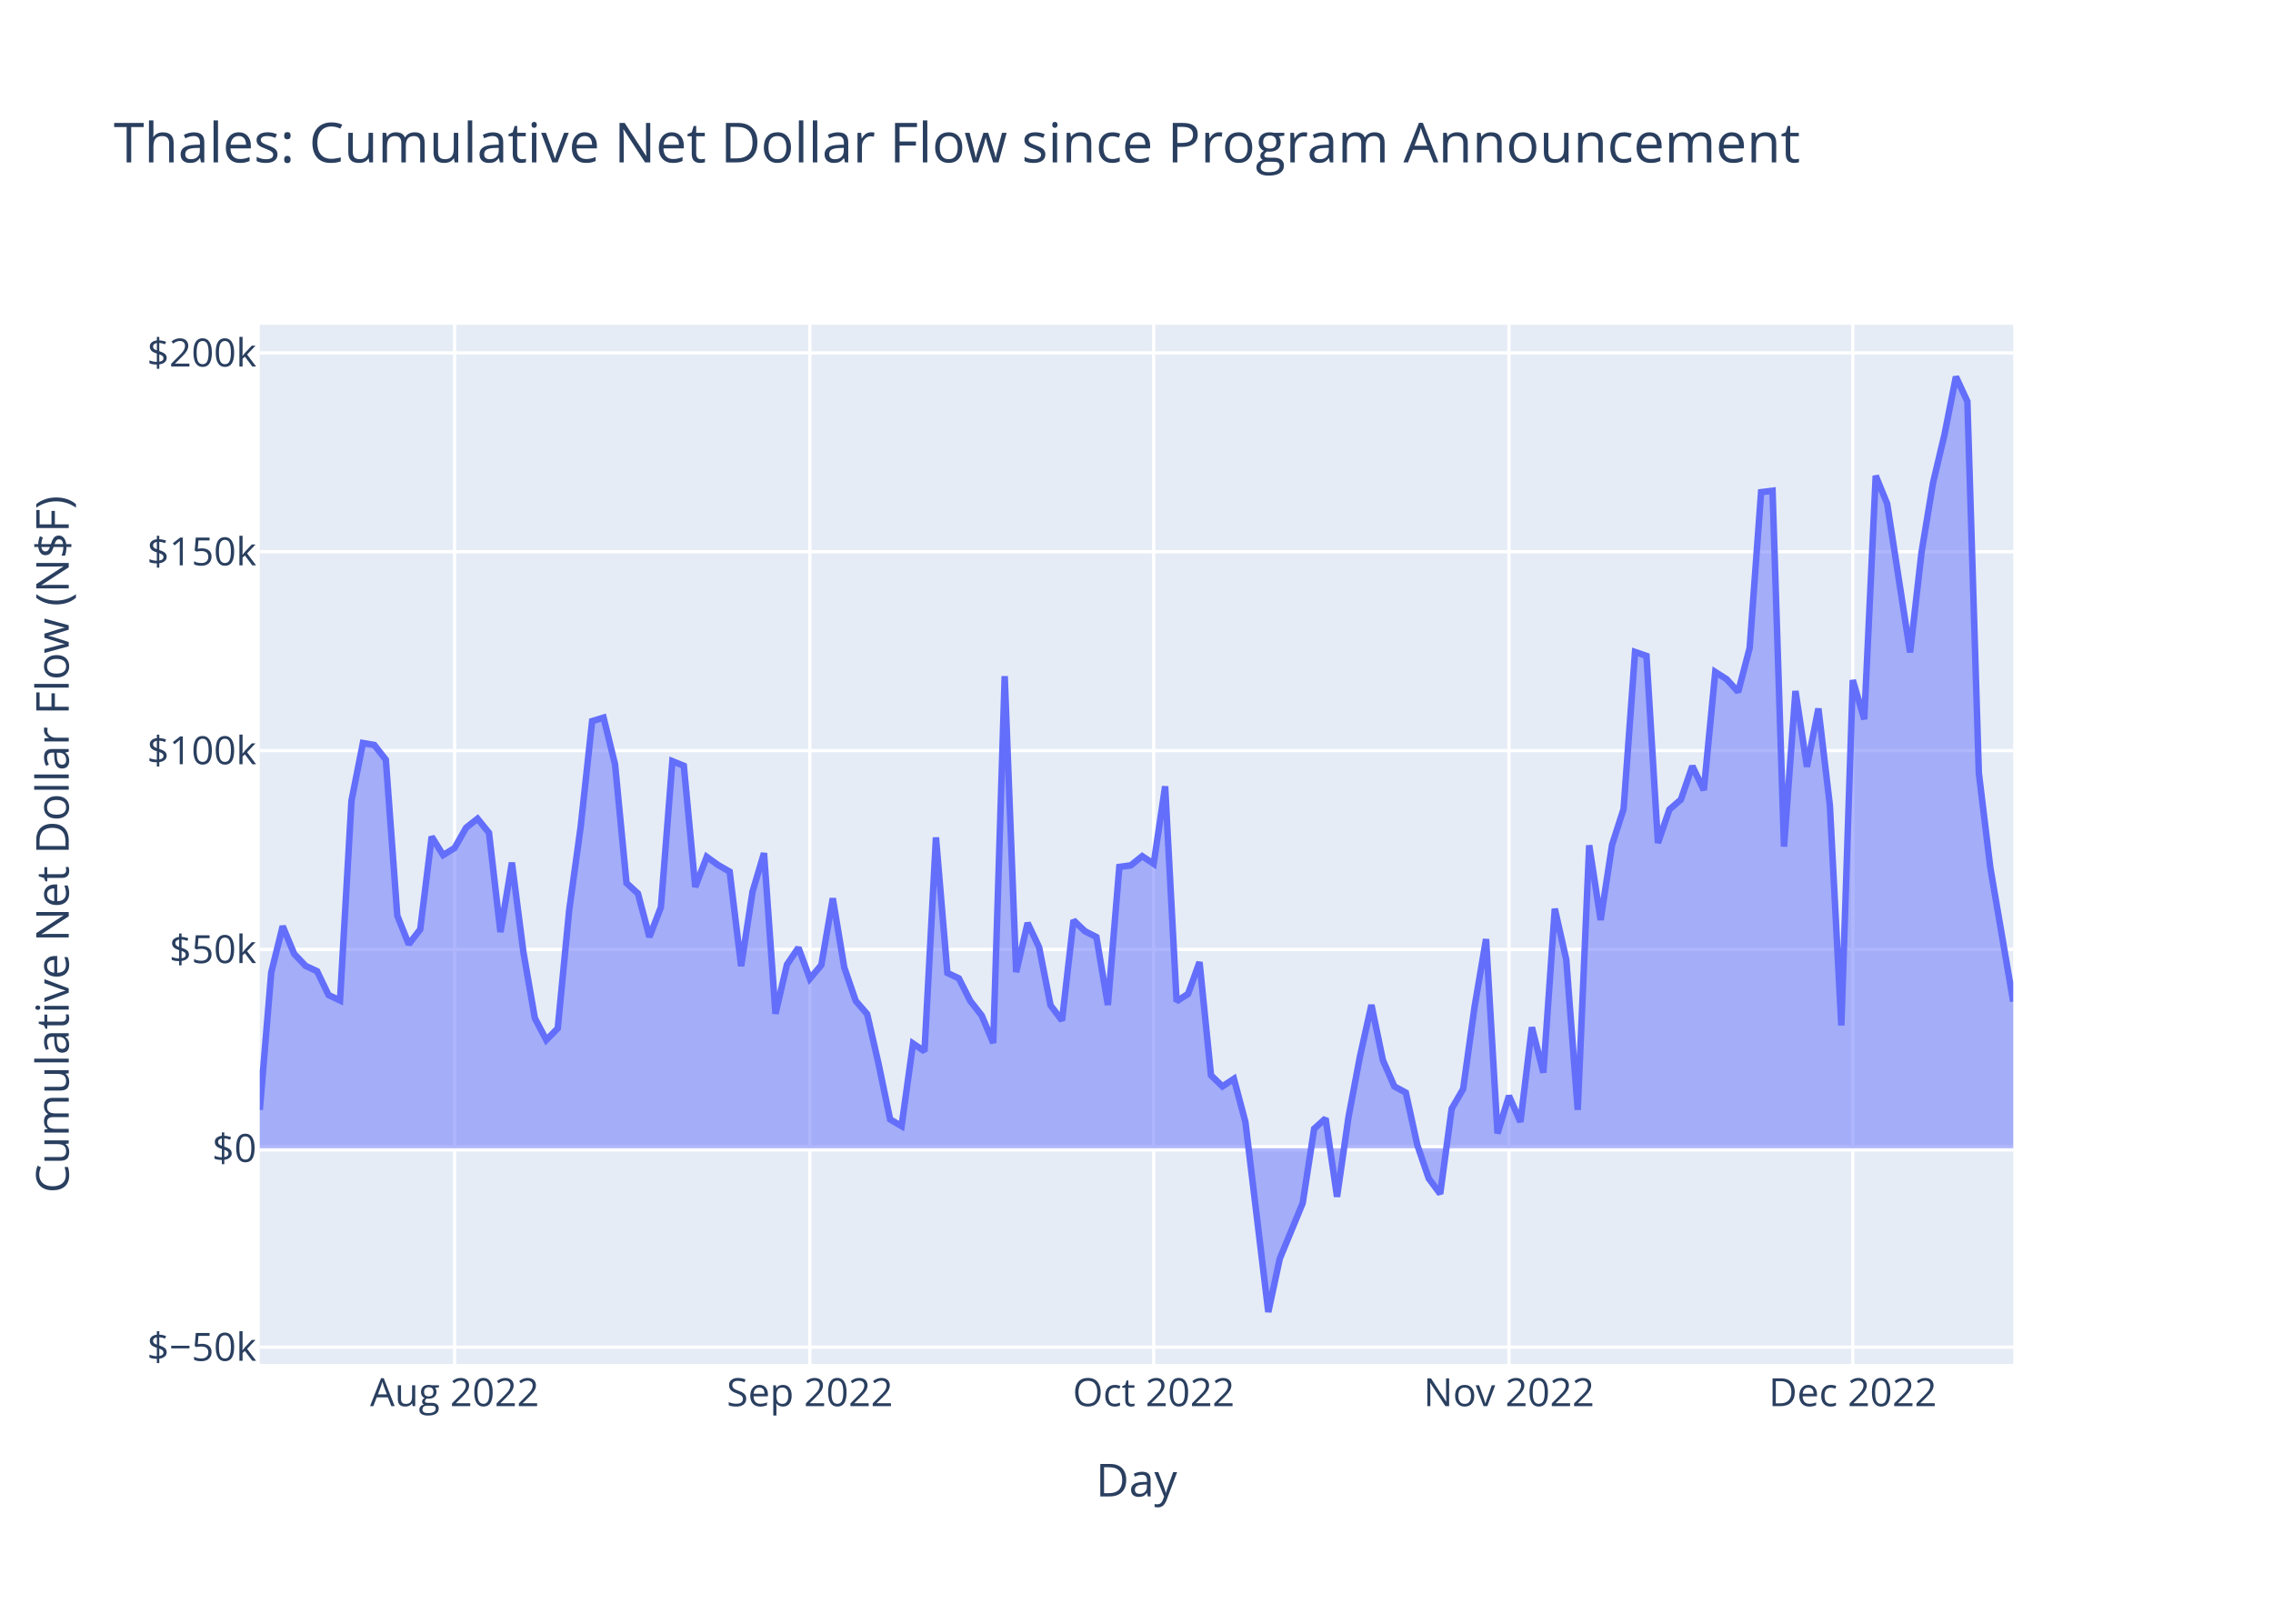
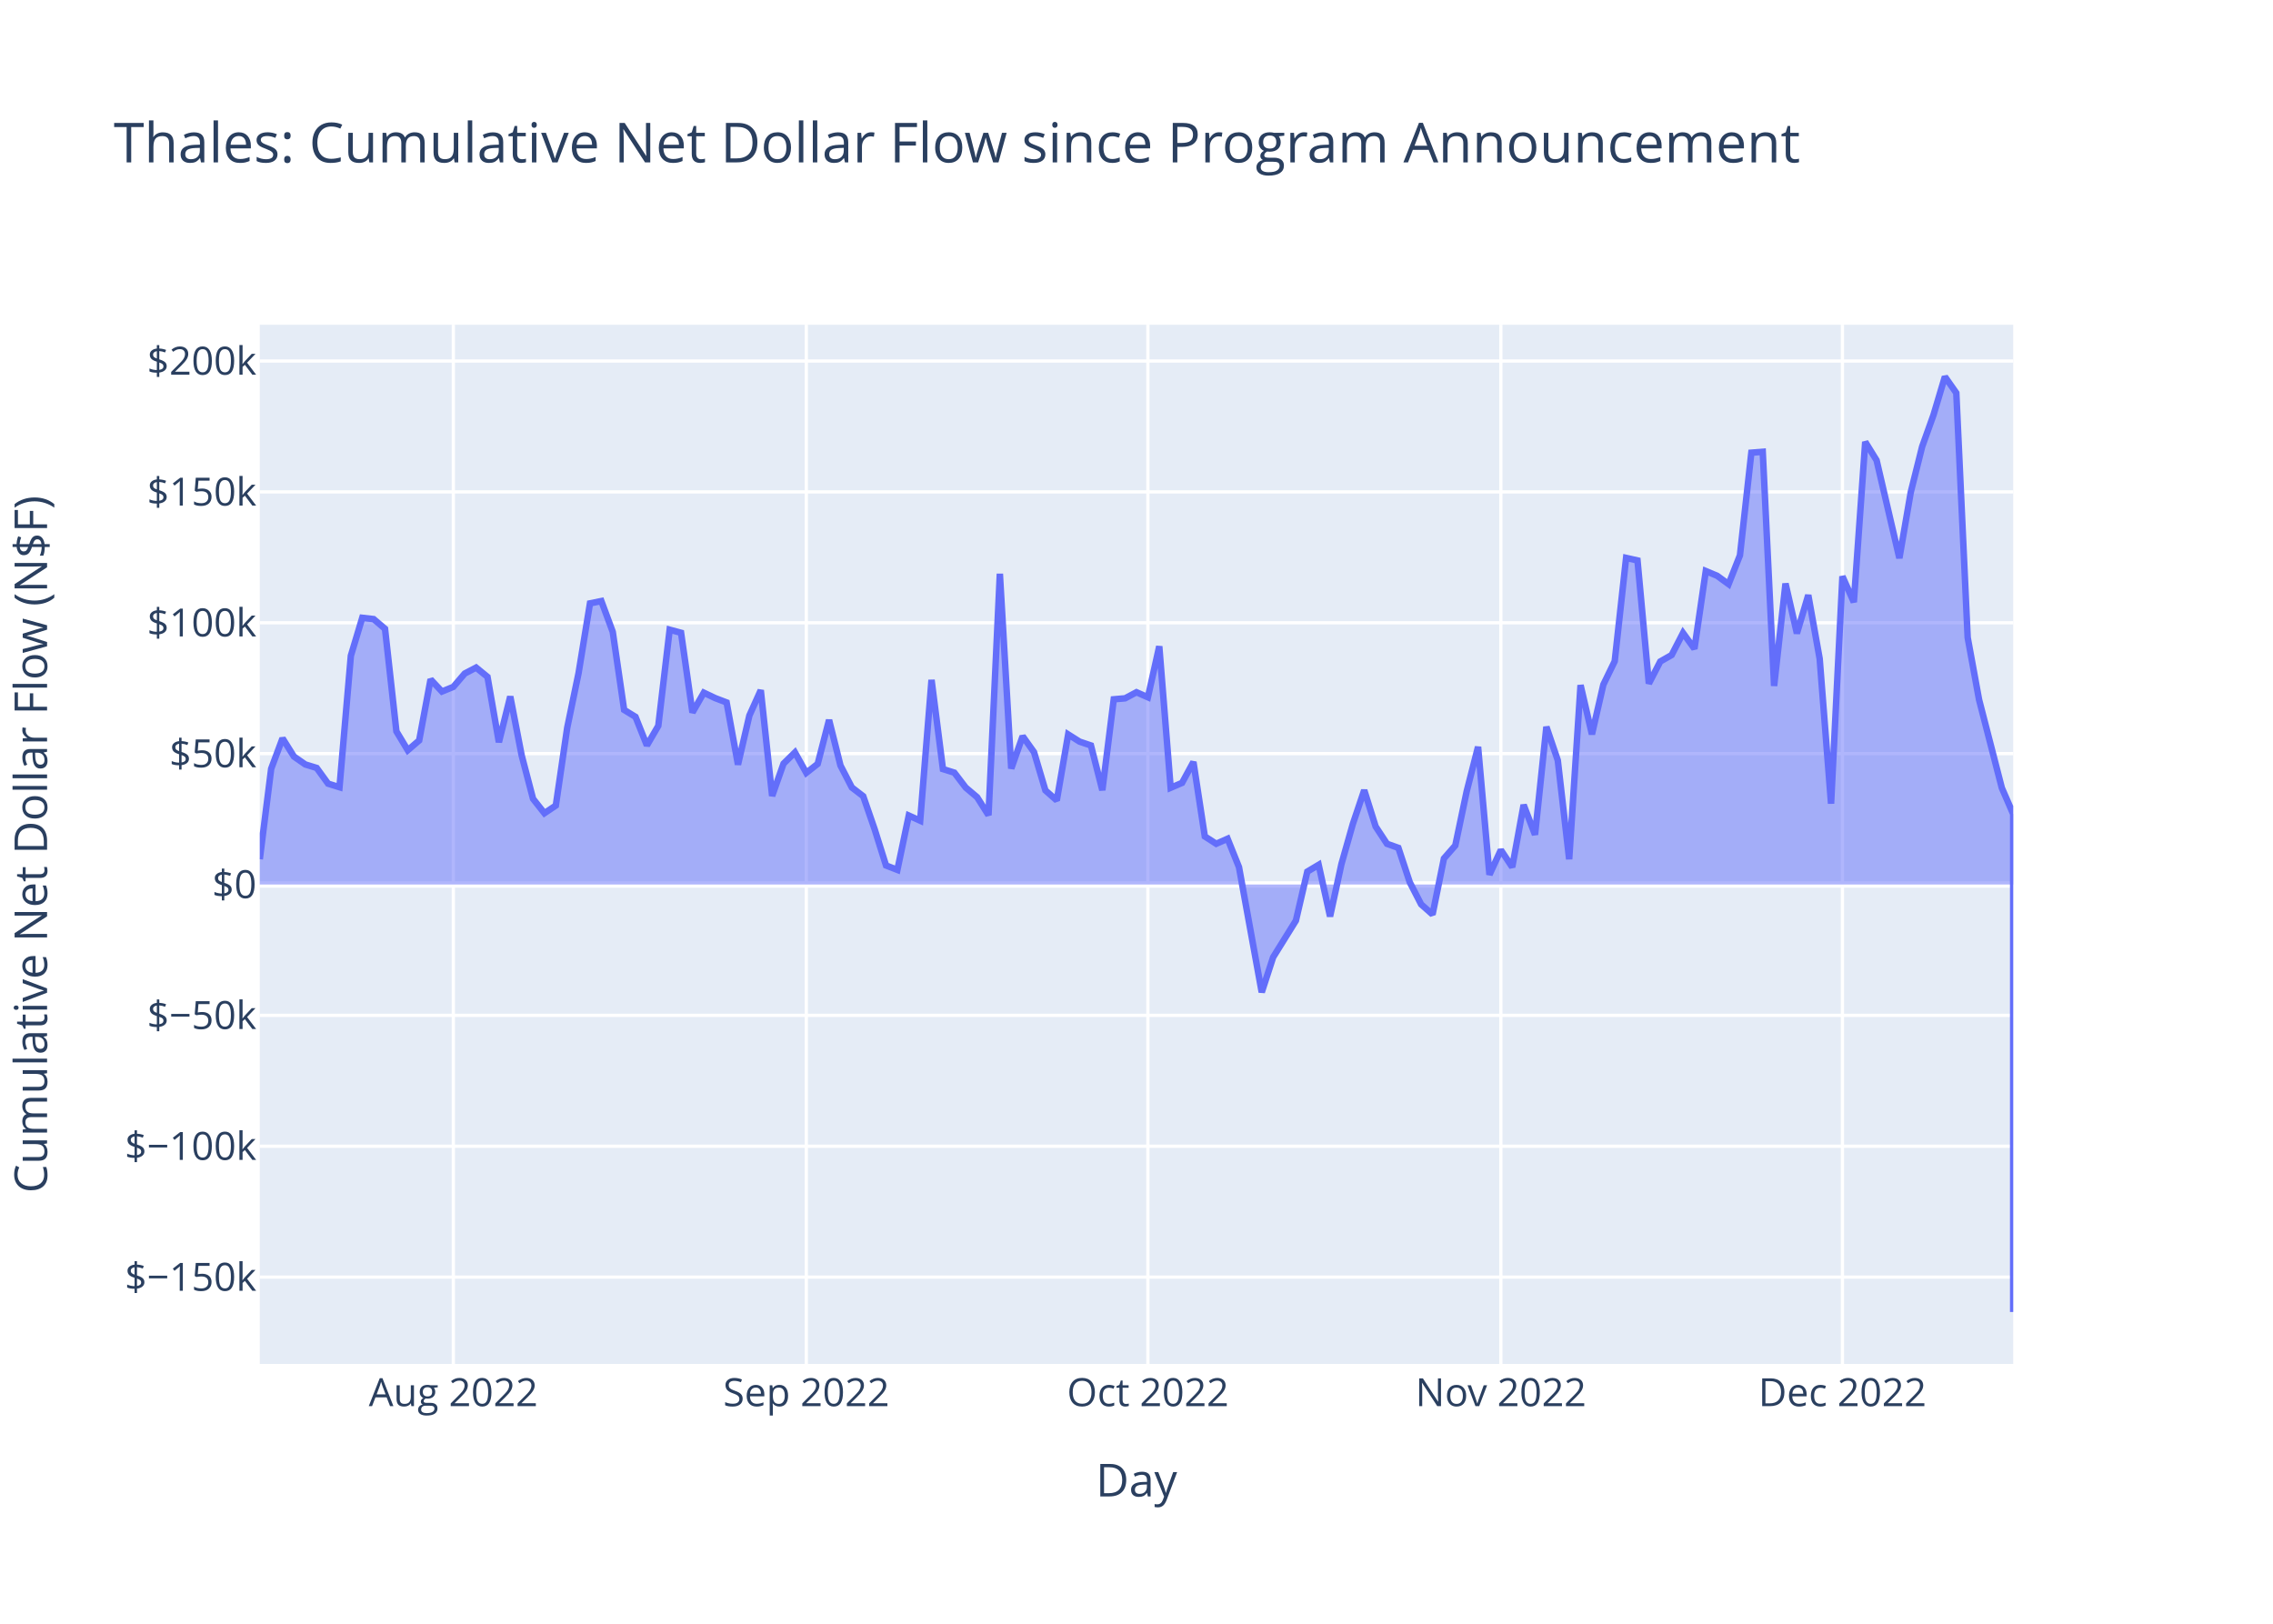
<svg xmlns="http://www.w3.org/2000/svg" class="main-svg" width="700" height="500" style="" viewBox="0 0 700 500">
  <rect x="0" y="0" width="700" height="500" style="fill: rgb(255, 255, 255); fill-opacity: 1;" />
-   <defs id="defs-dfde47">
+   <defs id="defs-063182">
    <g class="clips">
-       <clipPath id="clipdfde47xyplot" class="plotclip">
+       <clipPath id="clip063182xyplot" class="plotclip">
        <rect width="540" height="320" />
      </clipPath>
-       <clipPath class="axesclip" id="clipdfde47x">
+       <clipPath class="axesclip" id="clip063182x">
        <rect x="80" y="0" width="540" height="500" />
      </clipPath>
-       <clipPath class="axesclip" id="clipdfde47y">
+       <clipPath class="axesclip" id="clip063182y">
        <rect x="0" y="100" width="700" height="320" />
      </clipPath>
-       <clipPath class="axesclip" id="clipdfde47xy">
+       <clipPath class="axesclip" id="clip063182xy">
        <rect x="80" y="100" width="540" height="320" />
      </clipPath>
    </g>
    <g class="gradients" />
    <g class="patterns" />
  </defs>
  <g class="bglayer">
    <rect class="bg" x="80" y="100" width="540" height="320" style="fill: rgb(229, 236, 246); fill-opacity: 1; stroke-width: 0;" />
  </g>
  <g class="layer-below">
    <g class="imagelayer" />
    <g class="shapelayer" />
  </g>
  <g class="cartesianlayer">
    <g class="subplot xy">
      <g class="layer-subplot">
        <g class="shapelayer" />
        <g class="imagelayer" />
      </g>
      <g class="minor-gridlayer">
        <g class="x" />
        <g class="y" />
      </g>
      <g class="gridlayer">
        <g class="x">
-           <path class="xgrid crisp" transform="translate(140,0)" d="M0,100v320" style="stroke: rgb(255, 255, 255); stroke-opacity: 1; stroke-width: 1px;" />
-           <path class="xgrid crisp" transform="translate(249.41,0)" d="M0,100v320" style="stroke: rgb(255, 255, 255); stroke-opacity: 1; stroke-width: 1px;" />
-           <path class="xgrid crisp" transform="translate(355.29,0)" d="M0,100v320" style="stroke: rgb(255, 255, 255); stroke-opacity: 1; stroke-width: 1px;" />
-           <path class="xgrid crisp" transform="translate(464.71,0)" d="M0,100v320" style="stroke: rgb(255, 255, 255); stroke-opacity: 1; stroke-width: 1px;" />
-           <path class="xgrid crisp" transform="translate(570.59,0)" d="M0,100v320" style="stroke: rgb(255, 255, 255); stroke-opacity: 1; stroke-width: 1px;" />
+           <path class="xgrid crisp" transform="translate(139.61,0)" d="M0,100v320" style="stroke: rgb(255, 255, 255); stroke-opacity: 1; stroke-width: 1px;" />
+           <path class="xgrid crisp" transform="translate(248.31,0)" d="M0,100v320" style="stroke: rgb(255, 255, 255); stroke-opacity: 1; stroke-width: 1px;" />
+           <path class="xgrid crisp" transform="translate(353.51,0)" d="M0,100v320" style="stroke: rgb(255, 255, 255); stroke-opacity: 1; stroke-width: 1px;" />
+           <path class="xgrid crisp" transform="translate(462.21,0)" d="M0,100v320" style="stroke: rgb(255, 255, 255); stroke-opacity: 1; stroke-width: 1px;" />
+           <path class="xgrid crisp" transform="translate(567.4,0)" d="M0,100v320" style="stroke: rgb(255, 255, 255); stroke-opacity: 1; stroke-width: 1px;" />
        </g>
        <g class="y">
-           <path class="ygrid crisp" transform="translate(0,414.83)" d="M80,0h540" style="stroke: rgb(255, 255, 255); stroke-opacity: 1; stroke-width: 1px;" />
-           <path class="ygrid crisp" transform="translate(0,292.36)" d="M80,0h540" style="stroke: rgb(255, 255, 255); stroke-opacity: 1; stroke-width: 1px;" />
-           <path class="ygrid crisp" transform="translate(0,231.13)" d="M80,0h540" style="stroke: rgb(255, 255, 255); stroke-opacity: 1; stroke-width: 1px;" />
-           <path class="ygrid crisp" transform="translate(0,169.89)" d="M80,0h540" style="stroke: rgb(255, 255, 255); stroke-opacity: 1; stroke-width: 1px;" />
-           <path class="ygrid crisp" transform="translate(0,108.66)" d="M80,0h540" style="stroke: rgb(255, 255, 255); stroke-opacity: 1; stroke-width: 1px;" />
+           <path class="ygrid crisp" transform="translate(0,393.26)" d="M80,0h540" style="stroke: rgb(255, 255, 255); stroke-opacity: 1; stroke-width: 1px;" />
+           <path class="ygrid crisp" transform="translate(0,352.96)" d="M80,0h540" style="stroke: rgb(255, 255, 255); stroke-opacity: 1; stroke-width: 1px;" />
+           <path class="ygrid crisp" transform="translate(0,312.66)" d="M80,0h540" style="stroke: rgb(255, 255, 255); stroke-opacity: 1; stroke-width: 1px;" />
+           <path class="ygrid crisp" transform="translate(0,232.06)" d="M80,0h540" style="stroke: rgb(255, 255, 255); stroke-opacity: 1; stroke-width: 1px;" />
+           <path class="ygrid crisp" transform="translate(0,191.77)" d="M80,0h540" style="stroke: rgb(255, 255, 255); stroke-opacity: 1; stroke-width: 1px;" />
+           <path class="ygrid crisp" transform="translate(0,151.47)" d="M80,0h540" style="stroke: rgb(255, 255, 255); stroke-opacity: 1; stroke-width: 1px;" />
+           <path class="ygrid crisp" transform="translate(0,111.17)" d="M80,0h540" style="stroke: rgb(255, 255, 255); stroke-opacity: 1; stroke-width: 1px;" />
        </g>
      </g>
      <g class="zerolinelayer">
-         <path class="yzl zl crisp" transform="translate(0,353.59)" d="M80,0h540" style="stroke: rgb(255, 255, 255); stroke-opacity: 1; stroke-width: 2px;" />
+         <path class="yzl zl crisp" transform="translate(0,272.36)" d="M80,0h540" style="stroke: rgb(255, 255, 255); stroke-opacity: 1; stroke-width: 2px;" />
      </g>
      <path class="xlines-below" />
      <path class="ylines-below" />
      <g class="overlines-below" />
      <g class="xaxislayer-below" />
      <g class="yaxislayer-below" />
      <g class="overaxes-below" />
-       <g class="plot" transform="translate(80,100)" clip-path="url(#clipdfde47xyplot)">
+       <g class="plot" transform="translate(80,100)" clip-path="url(#clip063182xyplot)">
        <g class="scatterlayer mlayer">
-           <g class="trace scatter tracefce8d0" style="stroke-miterlimit: 2;">
+           <g class="trace scatter trace411d9a" style="stroke-miterlimit: 2;">
            <g class="fills">
              <g>
-                 <path class="js-fill" d="M540,253.59L0,253.59L0,241.74L3.53,199.46L7.06,185.21L10.59,193.72L14.12,197.43L17.65,199.06L21.18,206.4L24.71,208.06L28.24,146.58L31.76,128.8L35.29,129.41L38.82,133.95L42.35,181.94L45.88,190.77L49.41,186.18L52.94,157.63L56.47,163.3L60,161.13L63.53,154.89L67.06,152.1L70.59,156.45L74.12,187.01L77.65,165.62L81.18,193.15L84.71,213.5L88.24,220.24L91.76,216.65L95.29,180.25L98.82,154.65L102.35,122.06L105.88,120.97L109.41,135.37L112.94,171.91L116.47,175.15L120,188.52L123.53,179.35L127.06,134.38L130.59,135.81L134.12,173.12L137.65,163.85L141.18,166.39L144.71,168.41L148.24,197.49L151.76,174.54L155.29,162.7L158.82,212.16L162.35,197.03L165.88,191.81L169.41,201.36L172.94,197.16L176.47,176.62L180,197.9L183.53,208.19L187.06,212.28L190.59,227.71L194.12,244.69L197.65,246.76L201.18,221.33L204.71,223.72L208.24,157.86L211.76,199.59L215.29,201.26L218.82,208.23L222.35,212.73L225.88,221.17L229.41,108.21L232.94,199.35L236.47,184.21L240,191.67L243.53,209.57L247.06,214.25L250.59,183.38L254.12,186.75L257.65,188.54L261.18,209.46L264.71,166.95L268.24,166.47L271.76,163.64L275.29,165.99L278.82,142.13L282.35,208.35L285.88,206.04L289.41,196.26L292.94,231.11L296.47,234.53L300,232.2L303.53,245.46L310.59,304L314.12,287.62L321.18,270.49L324.71,247.58L328.24,244.4L331.76,268.53L335.29,243.98L338.82,225.29L342.35,209.46L345.88,226.46L349.41,234.54L352.94,236.45L356.47,252.55L360,262.88L363.53,267.62L367.06,241.42L370.59,235.34L374.12,209.98L377.65,189.18L381.18,249.01L384.71,237.45L388.24,245.47L391.76,216.34L395.29,230.29L398.82,179.82L402.35,195.5L405.88,241.76L409.41,160.3L412.94,183.3L416.47,160.08L420,149.13L423.53,100.77L427.06,101.97L430.59,159.58L434.12,149.26L437.65,146.22L441.18,135.91L444.71,143.29L448.24,106.92L451.76,109.16L455.29,113.05L458.82,99.57L462.35,51.55L465.88,51.11L469.41,160.69L472.94,112.78L476.47,136.1L480,118.18L483.53,147.94L487.06,215.76L490.59,109.42L494.12,121.49L497.65,46.5L501.18,55.11L508.24,100.89L511.76,70.07L515.29,48.72L518.82,33.86L522.35,16L525.88,23.61L529.41,138.04L532.94,167.14L540,208.4" style="fill: rgb(99, 110, 250); fill-opacity: 0.5; stroke-width: 0;" />
+                 <path class="js-fill" d="M540,172.36L0,172.36L0,164.56L3.51,136.73L7.01,127.36L10.52,132.96L14.03,135.4L17.53,136.47L21.04,141.31L24.55,142.4L28.05,101.93L31.56,90.24L35.06,90.64L38.57,93.62L42.08,125.21L45.58,131.02L49.09,128L52.6,109.21L56.1,112.94L59.61,111.51L63.12,107.4L66.62,105.57L70.13,108.43L73.64,128.54L77.14,114.47L80.65,132.59L84.16,145.98L87.66,150.41L91.17,148.05L94.68,124.1L98.18,107.25L101.69,85.8L105.19,85.08L108.7,94.56L112.21,118.6L115.71,120.74L119.22,129.53L122.73,123.5L126.23,93.91L129.74,94.85L133.25,119.4L136.75,113.3L140.26,114.97L143.77,116.31L147.27,135.44L150.78,120.33L154.29,112.54L157.79,145.09L161.3,135.14L164.81,131.7L168.31,137.99L171.82,135.22L175.32,121.7L178.83,135.71L182.34,142.49L185.84,145.18L189.35,155.33L192.86,166.5L196.36,167.86L199.87,151.13L203.38,152.71L206.88,109.36L210.39,136.82L213.9,137.92L217.4,142.51L220.91,145.47L224.42,151.02L227.92,76.68L231.43,136.66L234.94,126.7L238.44,131.61L241.95,143.39L245.45,146.47L248.96,126.15L252.47,128.37L255.97,129.55L259.48,143.32L262.99,115.34L266.49,115.03L270,113.16L273.51,114.71L277.01,99.01L280.52,142.58L284.03,141.07L287.53,134.63L291.04,157.56L294.55,159.82L298.05,158.28L301.56,167.01L308.57,205.54L312.08,194.76L319.09,183.48L322.6,168.4L326.1,166.31L329.61,182.19L333.12,166.04L336.62,153.73L340.13,143.32L343.64,154.5L347.14,159.83L350.65,161.08L354.16,171.68L357.66,178.48L361.17,181.59L364.68,164.35L368.18,160.35L371.69,143.66L375.19,129.97L378.7,169.34L382.21,161.74L385.71,167.01L389.22,147.85L392.73,157.03L396.23,123.81L399.74,134.13L403.25,164.58L406.75,110.97L410.26,126.11L413.77,110.82L417.27,103.61L420.78,71.79L424.29,72.58L427.79,110.49L431.3,103.7L434.81,101.7L438.31,94.91L441.82,99.77L445.32,75.84L448.83,77.31L452.34,79.87L455.84,71L459.35,39.4L462.86,39.11L466.36,111.22L469.87,79.69L473.38,95.04L476.88,83.25L480.39,102.83L483.9,147.47L487.4,77.48L490.91,85.42L494.42,36.07L497.92,41.74L504.94,71.87L508.44,51.58L511.95,37.54L515.45,27.76L518.96,16L522.47,21.01L525.97,96.31L529.48,115.46L536.49,142.62L540,150.69L540,304" style="fill: rgb(99, 110, 250); fill-opacity: 0.5; stroke-width: 0;" />
              </g>
            </g>
            <g class="errorbars" />
            <g class="lines">
-               <path class="js-line" d="M0,241.74L3.53,199.46L7.06,185.21L10.59,193.72L14.12,197.43L17.65,199.06L21.18,206.4L24.71,208.06L28.24,146.58L31.76,128.8L35.29,129.41L38.82,133.95L42.35,181.94L45.88,190.77L49.41,186.18L52.94,157.63L56.47,163.3L60,161.13L63.53,154.89L67.06,152.1L70.59,156.45L74.12,187.01L77.65,165.62L81.18,193.15L84.71,213.5L88.24,220.24L91.76,216.65L95.29,180.25L98.82,154.65L102.35,122.06L105.88,120.97L109.41,135.37L112.94,171.91L116.47,175.15L120,188.52L123.53,179.35L127.06,134.38L130.59,135.81L134.12,173.12L137.65,163.85L141.18,166.39L144.71,168.41L148.24,197.49L151.76,174.54L155.29,162.7L158.82,212.16L162.35,197.03L165.88,191.81L169.41,201.36L172.94,197.16L176.47,176.62L180,197.9L183.53,208.19L187.06,212.28L190.59,227.71L194.12,244.69L197.65,246.76L201.18,221.33L204.71,223.72L208.24,157.86L211.76,199.59L215.29,201.26L218.82,208.23L222.35,212.73L225.88,221.17L229.41,108.21L232.94,199.35L236.47,184.21L240,191.67L243.53,209.57L247.06,214.25L250.59,183.38L254.12,186.75L257.65,188.54L261.18,209.46L264.71,166.95L268.24,166.47L271.76,163.64L275.29,165.99L278.82,142.13L282.35,208.35L285.88,206.04L289.41,196.26L292.94,231.11L296.47,234.53L300,232.2L303.53,245.46L310.59,304L314.12,287.62L321.18,270.49L324.71,247.58L328.24,244.4L331.76,268.53L335.29,243.98L338.82,225.29L342.35,209.46L345.88,226.46L349.41,234.54L352.94,236.45L356.47,252.55L360,262.88L363.53,267.62L367.06,241.42L370.59,235.34L374.12,209.98L377.65,189.18L381.18,249.01L384.71,237.45L388.24,245.47L391.76,216.34L395.29,230.29L398.82,179.82L402.35,195.5L405.88,241.76L409.41,160.3L412.94,183.3L416.47,160.08L420,149.13L423.53,100.77L427.06,101.97L430.59,159.58L434.12,149.26L437.65,146.22L441.18,135.91L444.71,143.29L448.24,106.92L451.76,109.16L455.29,113.05L458.82,99.57L462.35,51.55L465.88,51.11L469.41,160.69L472.94,112.78L476.47,136.1L480,118.18L483.53,147.94L487.06,215.76L490.59,109.42L494.12,121.49L497.65,46.5L501.18,55.11L508.24,100.89L511.76,70.07L515.29,48.72L518.82,33.86L522.35,16L525.88,23.61L529.41,138.04L532.94,167.14L540,208.4" style="vector-effect: non-scaling-stroke; fill: none; stroke: rgb(99, 110, 250); stroke-opacity: 1; stroke-width: 2px; opacity: 1;" />
+               <path class="js-line" d="M0,164.56L3.51,136.73L7.01,127.36L10.52,132.96L14.03,135.4L17.53,136.47L21.04,141.31L24.55,142.4L28.05,101.93L31.56,90.24L35.06,90.64L38.57,93.62L42.08,125.21L45.58,131.02L49.09,128L52.6,109.21L56.1,112.94L59.61,111.51L63.12,107.4L66.62,105.57L70.13,108.43L73.64,128.54L77.14,114.47L80.65,132.59L84.16,145.98L87.66,150.41L91.17,148.05L94.68,124.1L98.18,107.25L101.69,85.8L105.19,85.08L108.7,94.56L112.21,118.6L115.71,120.74L119.22,129.53L122.73,123.5L126.23,93.91L129.74,94.85L133.25,119.4L136.75,113.3L140.26,114.97L143.77,116.31L147.27,135.44L150.78,120.33L154.29,112.54L157.79,145.09L161.3,135.14L164.81,131.7L168.31,137.99L171.82,135.22L175.32,121.7L178.83,135.71L182.34,142.49L185.84,145.18L189.35,155.33L192.86,166.5L196.36,167.86L199.87,151.13L203.38,152.71L206.88,109.36L210.39,136.82L213.9,137.92L217.4,142.51L220.91,145.47L224.42,151.02L227.92,76.68L231.43,136.66L234.94,126.7L238.44,131.61L241.95,143.39L245.45,146.47L248.96,126.15L252.47,128.37L255.97,129.55L259.48,143.32L262.99,115.34L266.49,115.03L270,113.16L273.51,114.71L277.01,99.01L280.52,142.58L284.03,141.07L287.53,134.63L291.04,157.56L294.55,159.82L298.05,158.28L301.56,167.01L308.57,205.54L312.08,194.76L319.09,183.48L322.6,168.4L326.1,166.31L329.61,182.19L333.12,166.04L336.62,153.73L340.13,143.32L343.64,154.5L347.14,159.83L350.65,161.08L354.16,171.68L357.66,178.48L361.17,181.59L364.68,164.35L368.18,160.35L371.69,143.66L375.19,129.97L378.7,169.34L382.21,161.74L385.71,167.01L389.22,147.85L392.73,157.03L396.23,123.81L399.74,134.13L403.25,164.58L406.75,110.97L410.26,126.11L413.77,110.82L417.27,103.61L420.78,71.79L424.29,72.58L427.79,110.49L431.3,103.7L434.81,101.7L438.31,94.91L441.82,99.77L445.32,75.84L448.83,77.31L452.34,79.87L455.84,71L459.35,39.4L462.86,39.11L466.36,111.22L469.87,79.69L473.38,95.04L476.88,83.25L480.39,102.83L483.9,147.47L487.4,77.48L490.91,85.42L494.42,36.07L497.92,41.74L504.94,71.87L508.44,51.58L511.95,37.54L515.45,27.76L518.96,16L522.47,21.01L525.97,96.31L529.48,115.46L536.49,142.62L540,150.69L540,304" style="vector-effect: non-scaling-stroke; fill: none; stroke: rgb(99, 110, 250); stroke-opacity: 1; stroke-width: 2px; opacity: 1;" />
            </g>
            <g class="points" />
            <g class="text" />
          </g>
        </g>
      </g>
      <g class="overplot" />
      <path class="xlines-above crisp" d="M0,0" style="fill: none;" />
      <path class="ylines-above crisp" d="M0,0" style="fill: none;" />
      <g class="overlines-above" />
      <g class="xaxislayer-above">
        <g class="xtick">
-           <text text-anchor="middle" x="0" y="433" transform="translate(140,0)" style="font-family: 'Open Sans', verdana, arial, sans-serif; font-size: 12px; fill: rgb(42, 63, 95); fill-opacity: 1; white-space: pre; opacity: 1;">Aug 2022</text>
+           <text text-anchor="middle" x="0" y="433" transform="translate(139.61,0)" style="font-family: 'Open Sans', verdana, arial, sans-serif; font-size: 12px; fill: rgb(42, 63, 95); fill-opacity: 1; white-space: pre; opacity: 1;">Aug 2022</text>
        </g>
        <g class="xtick">
-           <text text-anchor="middle" x="0" y="433" style="font-family: 'Open Sans', verdana, arial, sans-serif; font-size: 12px; fill: rgb(42, 63, 95); fill-opacity: 1; white-space: pre; opacity: 1;" transform="translate(249.41,0)">Sep 2022</text>
+           <text text-anchor="middle" x="0" y="433" style="font-family: 'Open Sans', verdana, arial, sans-serif; font-size: 12px; fill: rgb(42, 63, 95); fill-opacity: 1; white-space: pre; opacity: 1;" transform="translate(248.31,0)">Sep 2022</text>
        </g>
        <g class="xtick">
-           <text text-anchor="middle" x="0" y="433" style="font-family: 'Open Sans', verdana, arial, sans-serif; font-size: 12px; fill: rgb(42, 63, 95); fill-opacity: 1; white-space: pre; opacity: 1;" transform="translate(355.29,0)">Oct 2022</text>
+           <text text-anchor="middle" x="0" y="433" style="font-family: 'Open Sans', verdana, arial, sans-serif; font-size: 12px; fill: rgb(42, 63, 95); fill-opacity: 1; white-space: pre; opacity: 1;" transform="translate(353.51,0)">Oct 2022</text>
        </g>
        <g class="xtick">
-           <text text-anchor="middle" x="0" y="433" style="font-family: 'Open Sans', verdana, arial, sans-serif; font-size: 12px; fill: rgb(42, 63, 95); fill-opacity: 1; white-space: pre; opacity: 1;" transform="translate(464.71,0)">Nov 2022</text>
+           <text text-anchor="middle" x="0" y="433" style="font-family: 'Open Sans', verdana, arial, sans-serif; font-size: 12px; fill: rgb(42, 63, 95); fill-opacity: 1; white-space: pre; opacity: 1;" transform="translate(462.21,0)">Nov 2022</text>
        </g>
        <g class="xtick">
-           <text text-anchor="middle" x="0" y="433" style="font-family: 'Open Sans', verdana, arial, sans-serif; font-size: 12px; fill: rgb(42, 63, 95); fill-opacity: 1; white-space: pre; opacity: 1;" transform="translate(570.59,0)">Dec 2022</text>
+           <text text-anchor="middle" x="0" y="433" style="font-family: 'Open Sans', verdana, arial, sans-serif; font-size: 12px; fill: rgb(42, 63, 95); fill-opacity: 1; white-space: pre; opacity: 1;" transform="translate(567.4,0)">Dec 2022</text>
        </g>
      </g>
      <g class="yaxislayer-above">
        <g class="ytick">
-           <text text-anchor="end" x="79" y="4.2" transform="translate(0,414.83)" style="font-family: 'Open Sans', verdana, arial, sans-serif; font-size: 12px; fill: rgb(42, 63, 95); fill-opacity: 1; white-space: pre; opacity: 1;">$−50k</text>
+           <text text-anchor="end" x="79" y="4.2" transform="translate(0,393.26)" style="font-family: 'Open Sans', verdana, arial, sans-serif; font-size: 12px; fill: rgb(42, 63, 95); fill-opacity: 1; white-space: pre; opacity: 1;">$−150k</text>
        </g>
        <g class="ytick">
-           <text text-anchor="end" x="79" y="4.2" style="font-family: 'Open Sans', verdana, arial, sans-serif; font-size: 12px; fill: rgb(42, 63, 95); fill-opacity: 1; white-space: pre; opacity: 1;" transform="translate(0,353.59)">$0</text>
+           <text text-anchor="end" x="79" y="4.2" style="font-family: 'Open Sans', verdana, arial, sans-serif; font-size: 12px; fill: rgb(42, 63, 95); fill-opacity: 1; white-space: pre; opacity: 1;" transform="translate(0,352.96)">$−100k</text>
        </g>
        <g class="ytick">
-           <text text-anchor="end" x="79" y="4.2" style="font-family: 'Open Sans', verdana, arial, sans-serif; font-size: 12px; fill: rgb(42, 63, 95); fill-opacity: 1; white-space: pre; opacity: 1;" transform="translate(0,292.36)">$50k</text>
+           <text text-anchor="end" x="79" y="4.2" style="font-family: 'Open Sans', verdana, arial, sans-serif; font-size: 12px; fill: rgb(42, 63, 95); fill-opacity: 1; white-space: pre; opacity: 1;" transform="translate(0,312.66)">$−50k</text>
        </g>
        <g class="ytick">
-           <text text-anchor="end" x="79" y="4.2" style="font-family: 'Open Sans', verdana, arial, sans-serif; font-size: 12px; fill: rgb(42, 63, 95); fill-opacity: 1; white-space: pre; opacity: 1;" transform="translate(0,231.13)">$100k</text>
+           <text text-anchor="end" x="79" y="4.2" style="font-family: 'Open Sans', verdana, arial, sans-serif; font-size: 12px; fill: rgb(42, 63, 95); fill-opacity: 1; white-space: pre; opacity: 1;" transform="translate(0,272.36)">$0</text>
        </g>
        <g class="ytick">
-           <text text-anchor="end" x="79" y="4.2" style="font-family: 'Open Sans', verdana, arial, sans-serif; font-size: 12px; fill: rgb(42, 63, 95); fill-opacity: 1; white-space: pre; opacity: 1;" transform="translate(0,169.89)">$150k</text>
+           <text text-anchor="end" x="79" y="4.2" style="font-family: 'Open Sans', verdana, arial, sans-serif; font-size: 12px; fill: rgb(42, 63, 95); fill-opacity: 1; white-space: pre; opacity: 1;" transform="translate(0,232.06)">$50k</text>
        </g>
        <g class="ytick">
-           <text text-anchor="end" x="79" y="4.2" style="font-family: 'Open Sans', verdana, arial, sans-serif; font-size: 12px; fill: rgb(42, 63, 95); fill-opacity: 1; white-space: pre; opacity: 1;" transform="translate(0,108.66)">$200k</text>
+           <text text-anchor="end" x="79" y="4.2" style="font-family: 'Open Sans', verdana, arial, sans-serif; font-size: 12px; fill: rgb(42, 63, 95); fill-opacity: 1; white-space: pre; opacity: 1;" transform="translate(0,191.77)">$100k</text>
+         </g>
+         <g class="ytick">
+           <text text-anchor="end" x="79" y="4.2" style="font-family: 'Open Sans', verdana, arial, sans-serif; font-size: 12px; fill: rgb(42, 63, 95); fill-opacity: 1; white-space: pre; opacity: 1;" transform="translate(0,151.47)">$150k</text>
+         </g>
+         <g class="ytick">
+           <text text-anchor="end" x="79" y="4.2" style="font-family: 'Open Sans', verdana, arial, sans-serif; font-size: 12px; fill: rgb(42, 63, 95); fill-opacity: 1; white-space: pre; opacity: 1;" transform="translate(0,111.17)">$200k</text>
        </g>
      </g>
      <g class="overaxes-above" />
    </g>
  </g>
  <g class="polarlayer" />
  <g class="smithlayer" />
  <g class="ternarylayer" />
  <g class="geolayer" />
  <g class="funnelarealayer" />
  <g class="pielayer" />
  <g class="iciclelayer" />
  <g class="treemaplayer" />
  <g class="sunburstlayer" />
  <g class="glimages" />
-   <defs id="topdefs-dfde47">
+   <defs id="topdefs-063182">
    <g class="clips" />
  </defs>
  <g class="layer-above">
    <g class="imagelayer" />
    <g class="shapelayer" />
  </g>
  <g class="infolayer">
    <g class="g-gtitle">
      <text class="gtitle" x="35" y="50" text-anchor="start" dy="0em" style="font-family: 'Open Sans', verdana, arial, sans-serif; font-size: 17px; fill: rgb(42, 63, 95); opacity: 1; font-weight: normal; white-space: pre;">Thales: Cumulative Net Dollar Flow since Program Announcement</text>
    </g>
    <g class="g-xtitle">
      <text class="xtitle" x="350" y="460.8" text-anchor="middle" style="font-family: 'Open Sans', verdana, arial, sans-serif; font-size: 14px; fill: rgb(42, 63, 95); opacity: 1; font-weight: normal; white-space: pre;">Day</text>
    </g>
    <g class="g-ytitle">
-       <text class="ytitle" transform="rotate(-90,21.16875,260)" x="21.169" y="260" text-anchor="middle" style="font-family: 'Open Sans', verdana, arial, sans-serif; font-size: 14px; fill: rgb(42, 63, 95); opacity: 1; font-weight: normal; white-space: pre;">Cumulative Net Dollar Flow (N$F)</text>
+       <text class="ytitle" transform="rotate(-90,14.49688,260)" x="14.497" y="260" text-anchor="middle" style="font-family: 'Open Sans', verdana, arial, sans-serif; font-size: 14px; fill: rgb(42, 63, 95); opacity: 1; font-weight: normal; white-space: pre;">Cumulative Net Dollar Flow (N$F)</text>
    </g>
  </g>
</svg>
